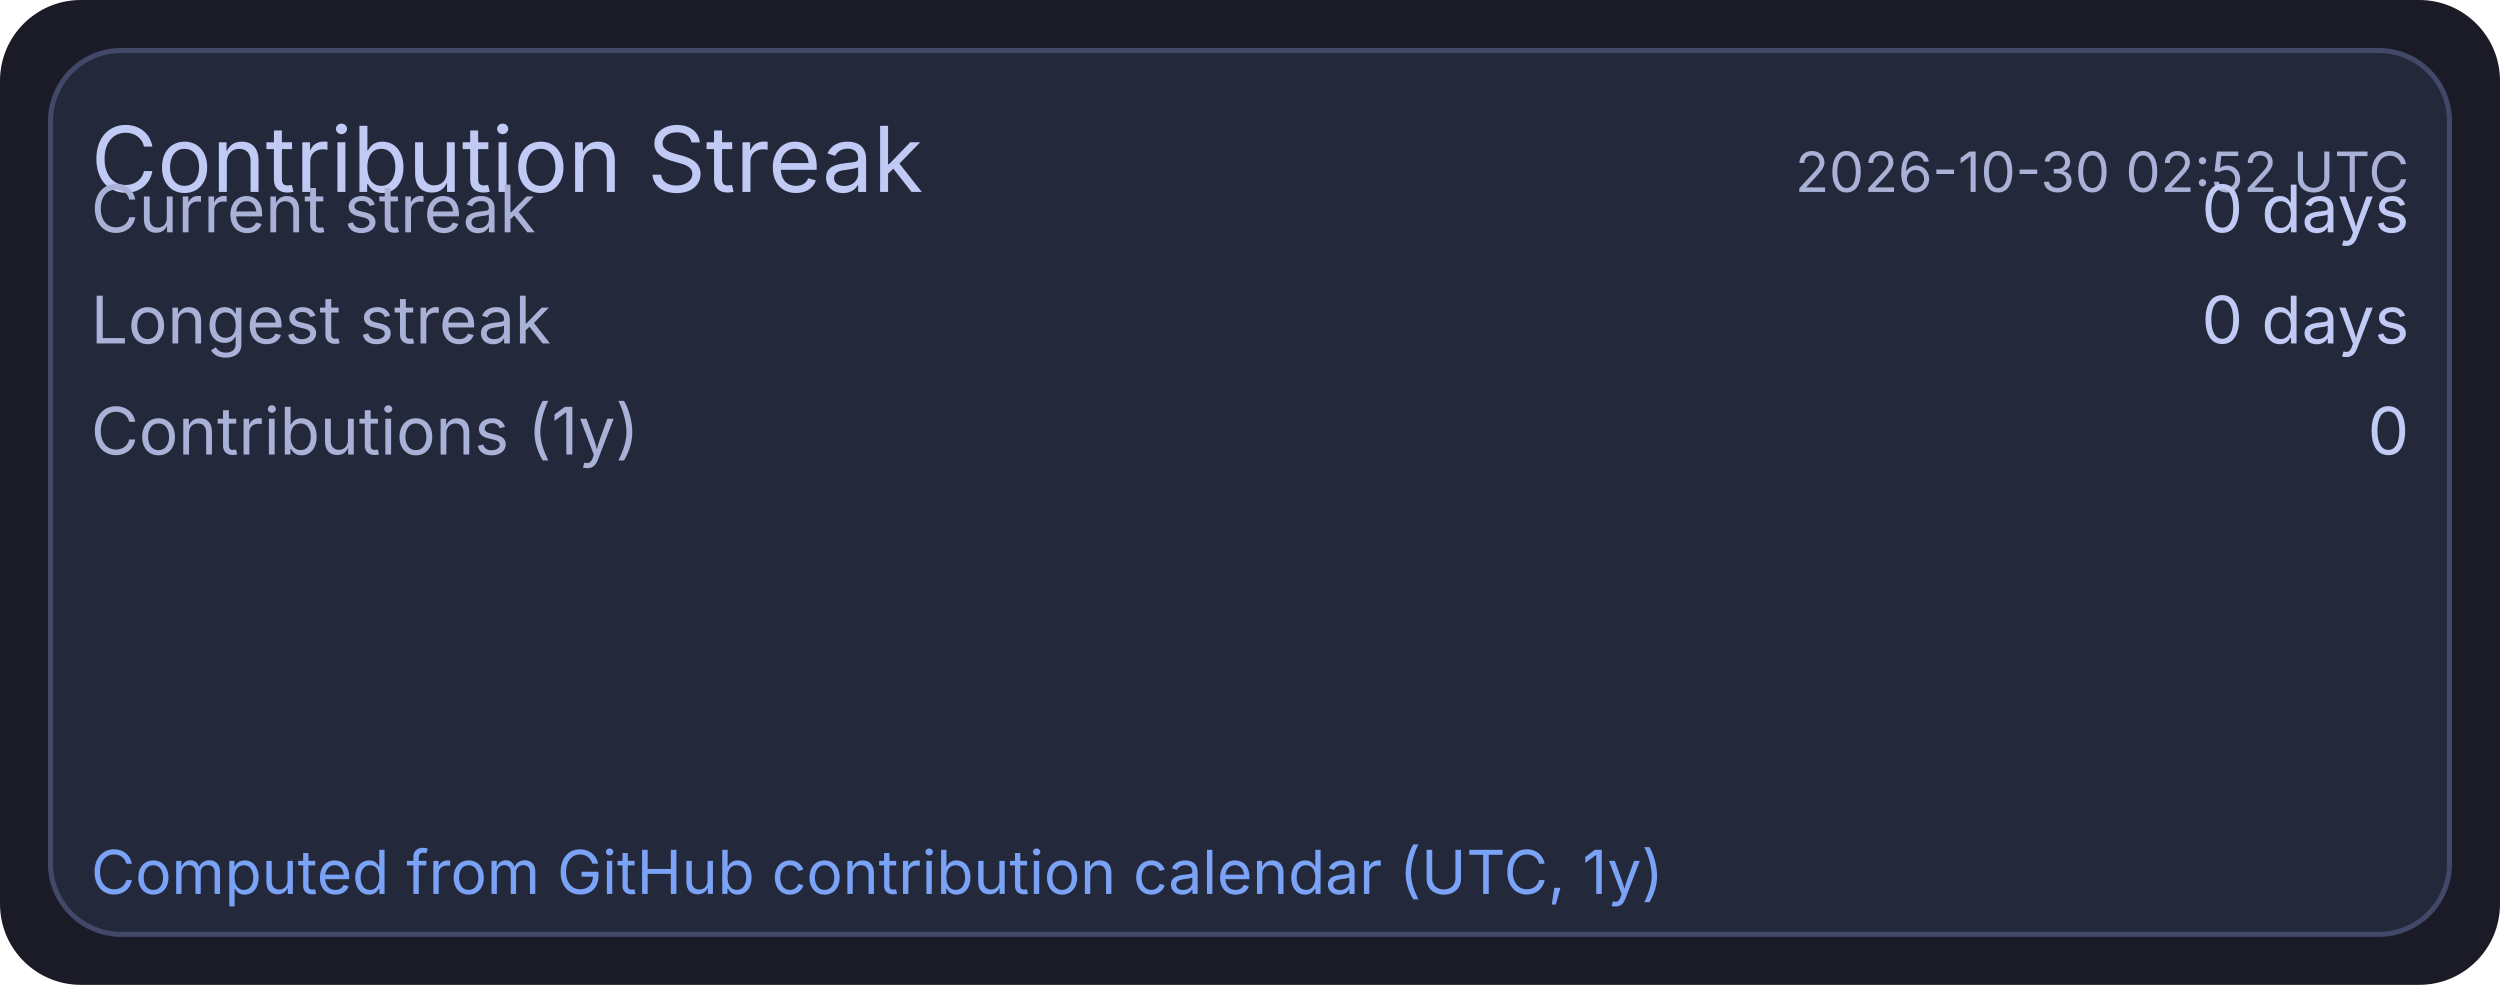
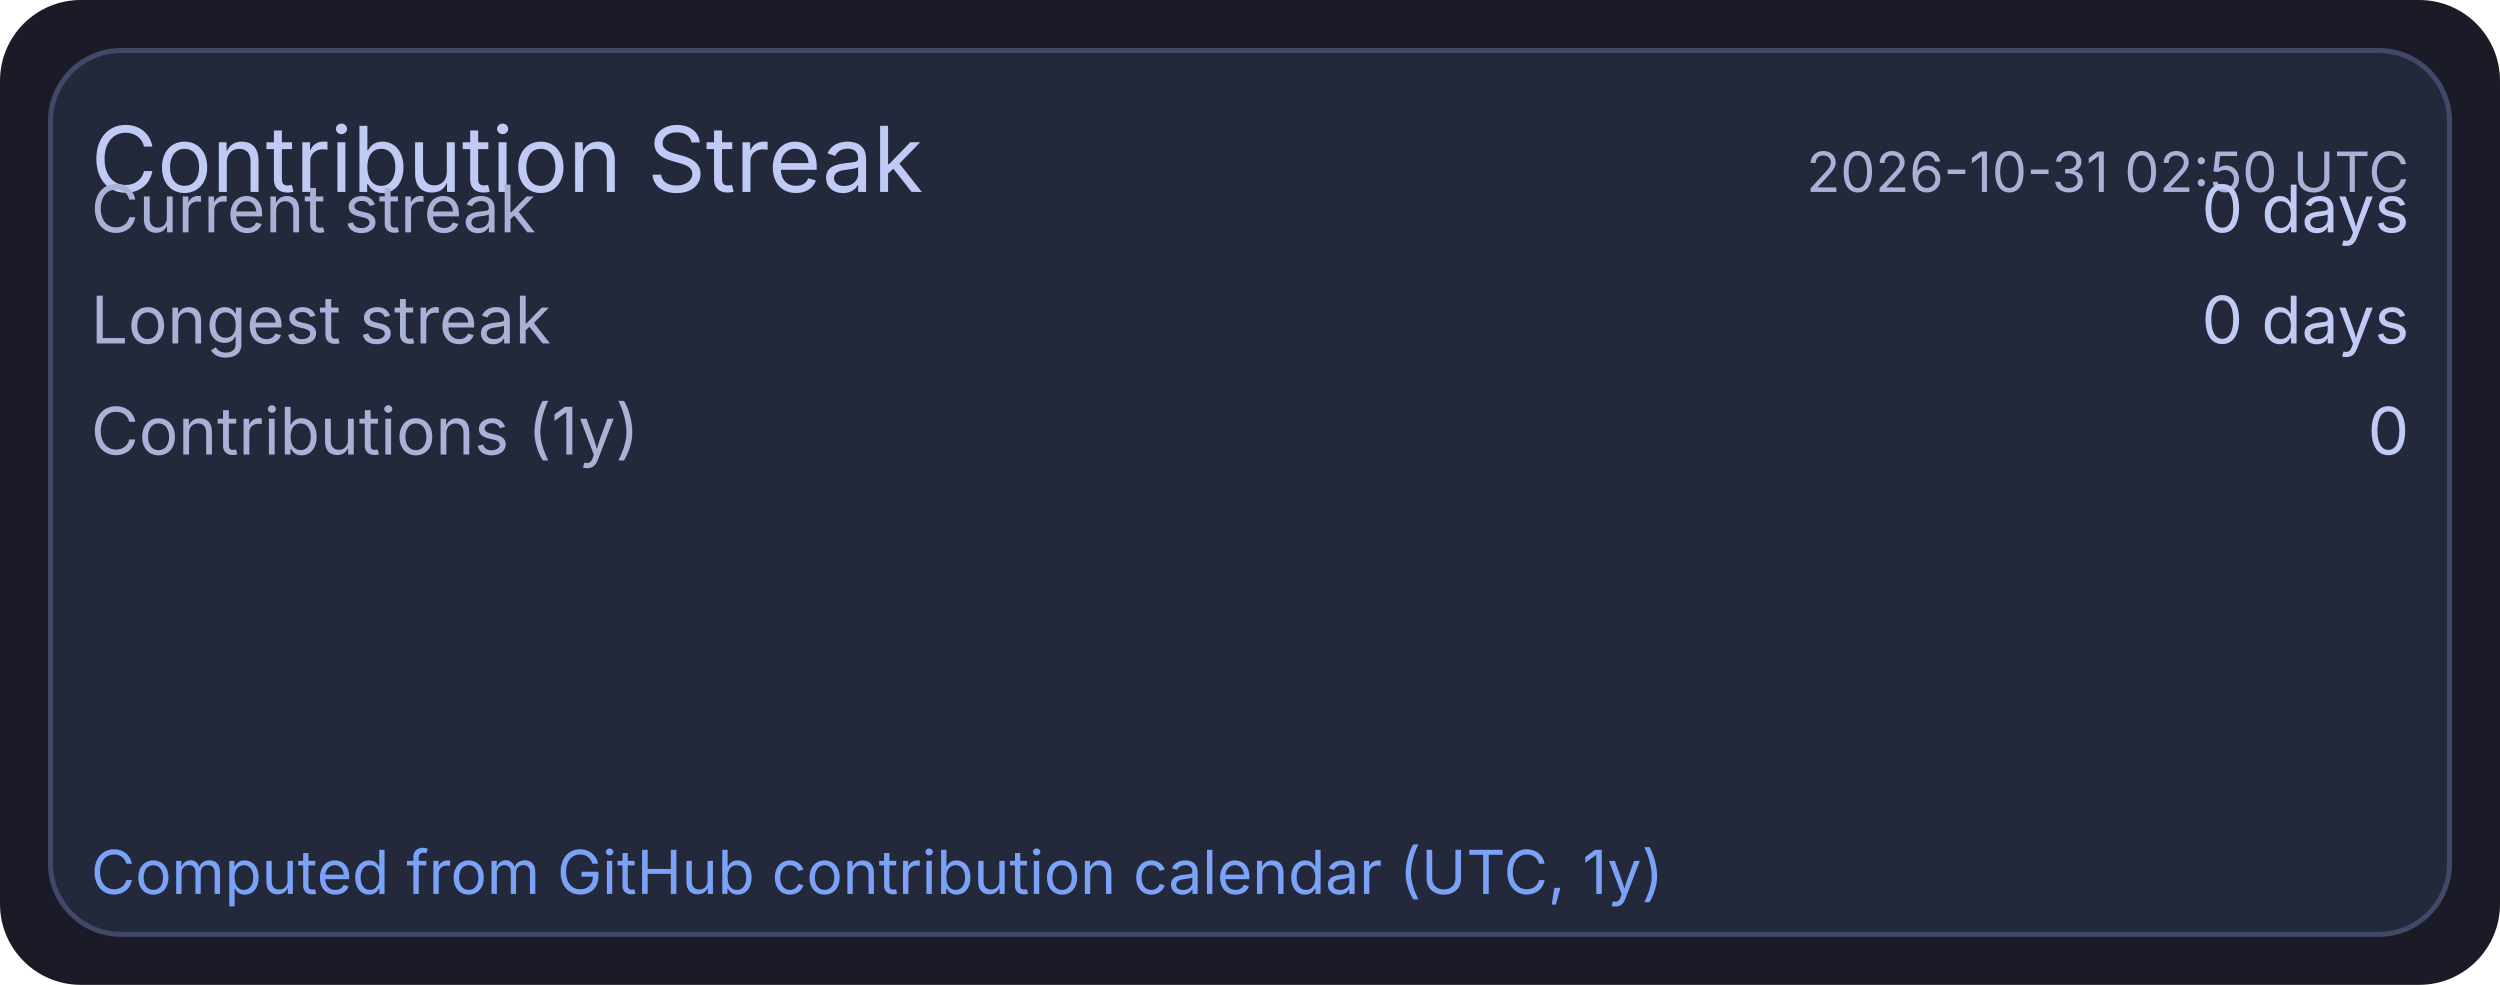
<svg xmlns="http://www.w3.org/2000/svg" width="495" height="195" viewBox="0 0 495 195">
  <rect x="0" y="0" width="495" height="195" rx="16" fill="#1a1b26" />
  <rect x="10" y="10" width="475" height="175" rx="14" fill="#24283b" stroke="#414868" stroke-width="1" />
  <text x="18" y="38" fill="#c0caf5" font-size="18" font-family="ui-sans-serif, system-ui, -apple-system, Segoe UI">Contribution Streak</text>
-   <text x="477" y="38" text-anchor="end" fill="#a9b1d6" font-size="11" font-family="ui-sans-serif, system-ui, -apple-system, Segoe UI">2026-10-30 02:52 UTC</text>
+   <text x="477" y="38" text-anchor="end" fill="#a9b1d6" font-size="11" font-family="ui-sans-serif, system-ui, -apple-system, Segoe UI">2026-10-31 02:50 UTC</text>
  <text x="18" y="46" fill="#a9b1d6" font-size="13" font-family="ui-sans-serif, system-ui, -apple-system, Segoe UI">Current streak</text>
  <text x="477" y="46" text-anchor="end" fill="#c0caf5" font-size="13" font-family="ui-sans-serif, system-ui, -apple-system, Segoe UI">0 days</text>
  <text x="18" y="68" fill="#a9b1d6" font-size="13" font-family="ui-sans-serif, system-ui, -apple-system, Segoe UI">Longest streak</text>
  <text x="477" y="68" text-anchor="end" fill="#c0caf5" font-size="13" font-family="ui-sans-serif, system-ui, -apple-system, Segoe UI">0 days</text>
  <text x="18" y="90" fill="#a9b1d6" font-size="13" font-family="ui-sans-serif, system-ui, -apple-system, Segoe UI">Contributions (1y)</text>
  <text x="477" y="90" text-anchor="end" fill="#c0caf5" font-size="13" font-family="ui-sans-serif, system-ui, -apple-system, Segoe UI">0</text>
  <text x="18" y="177" fill="#7aa2f7" font-size="12" font-family="ui-sans-serif, system-ui, -apple-system, Segoe UI">Computed from GitHub contribution calendar (UTC, 1y)</text>
</svg>
